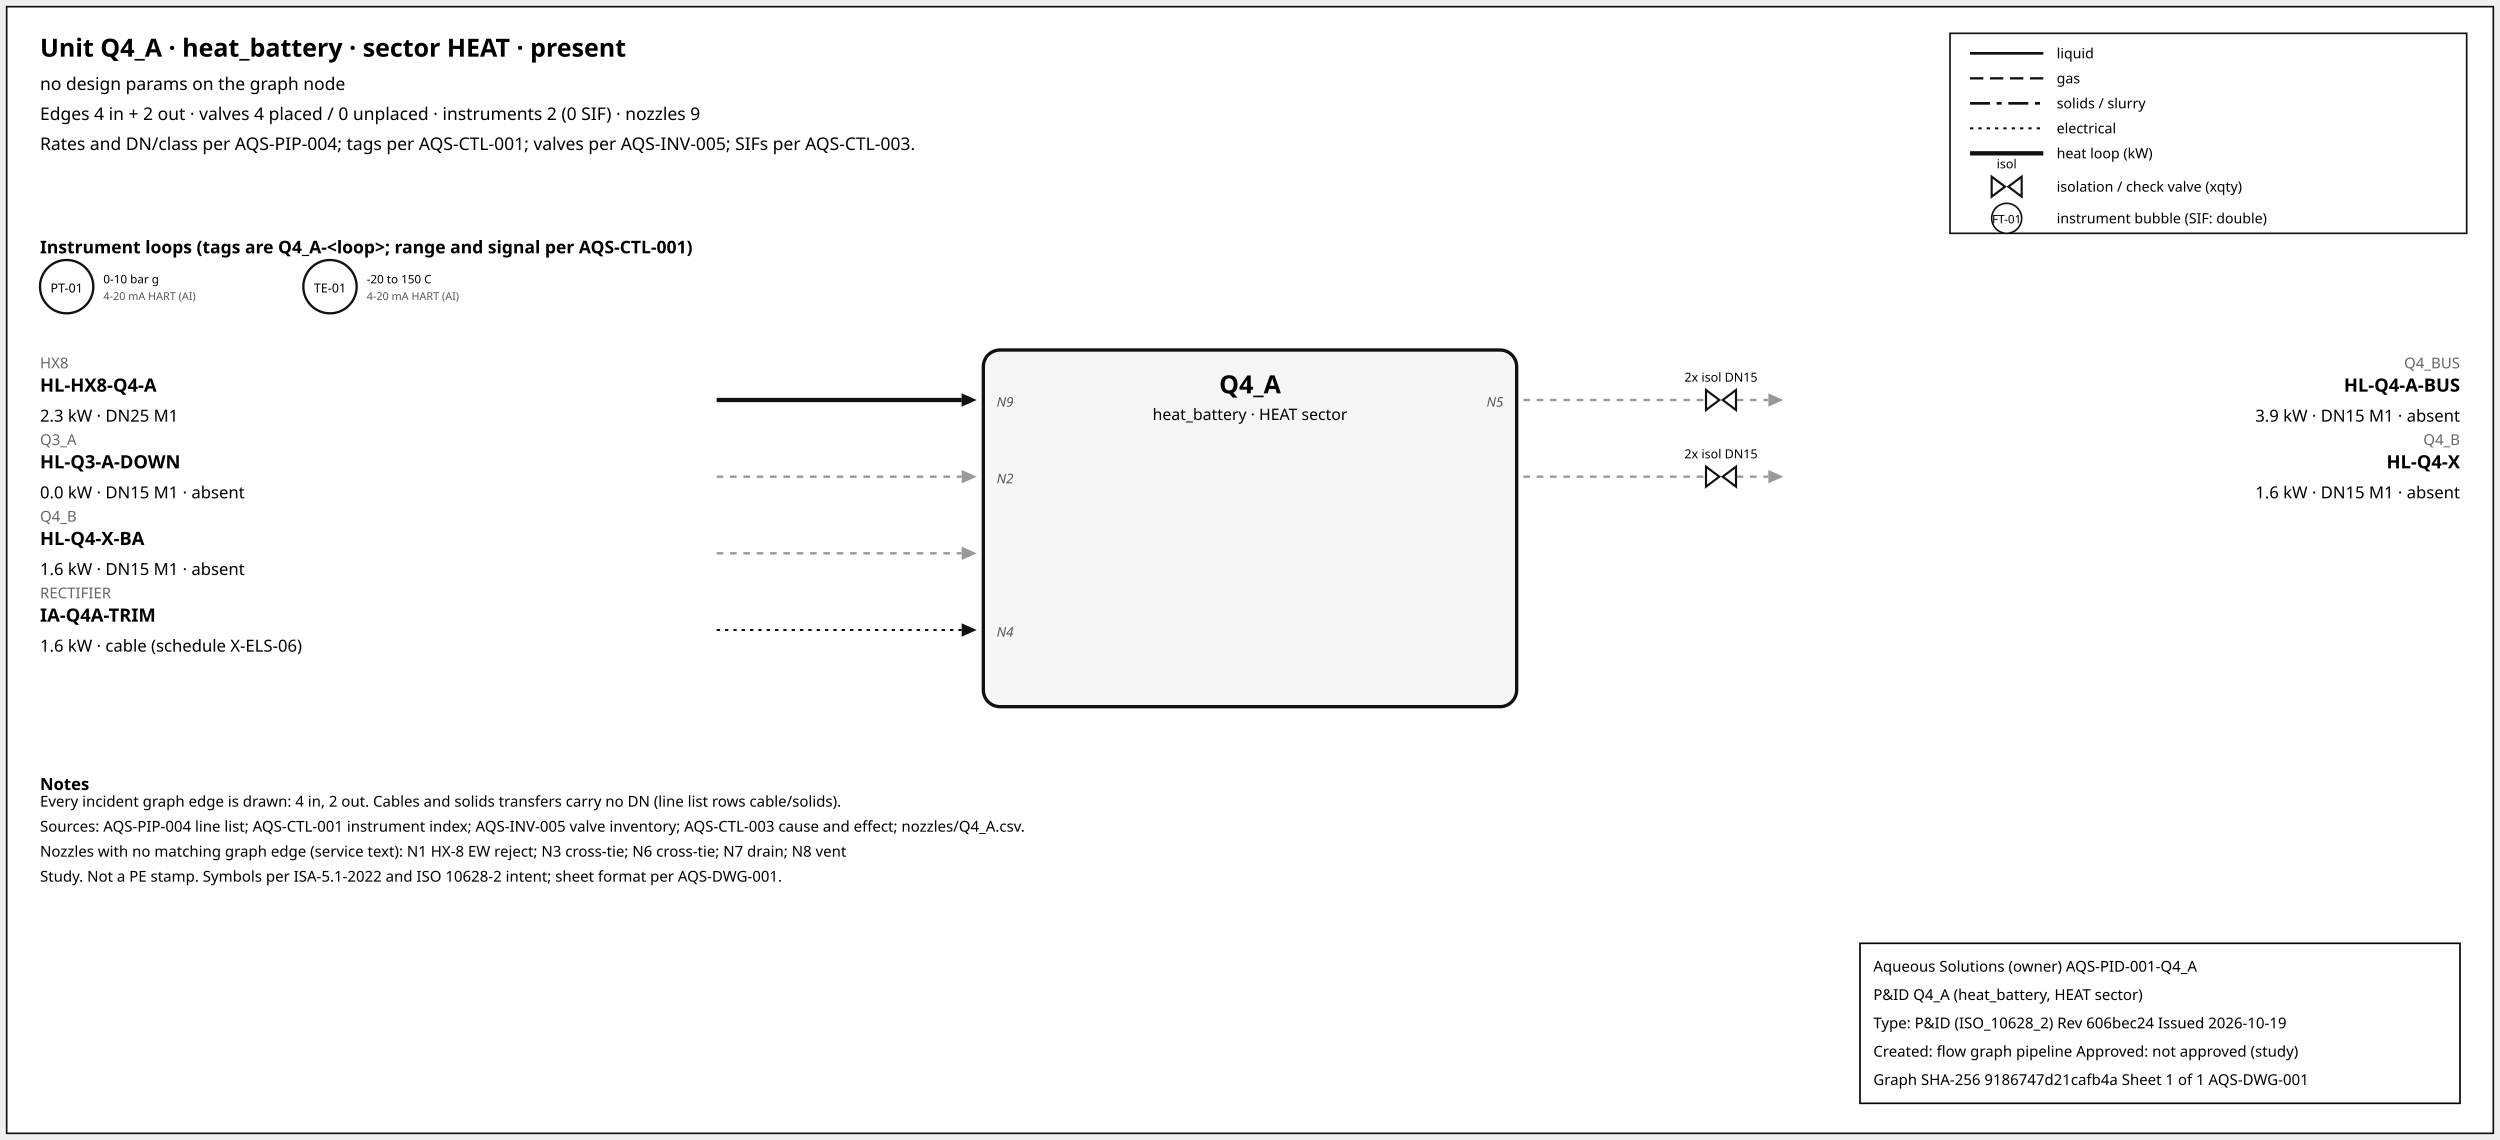
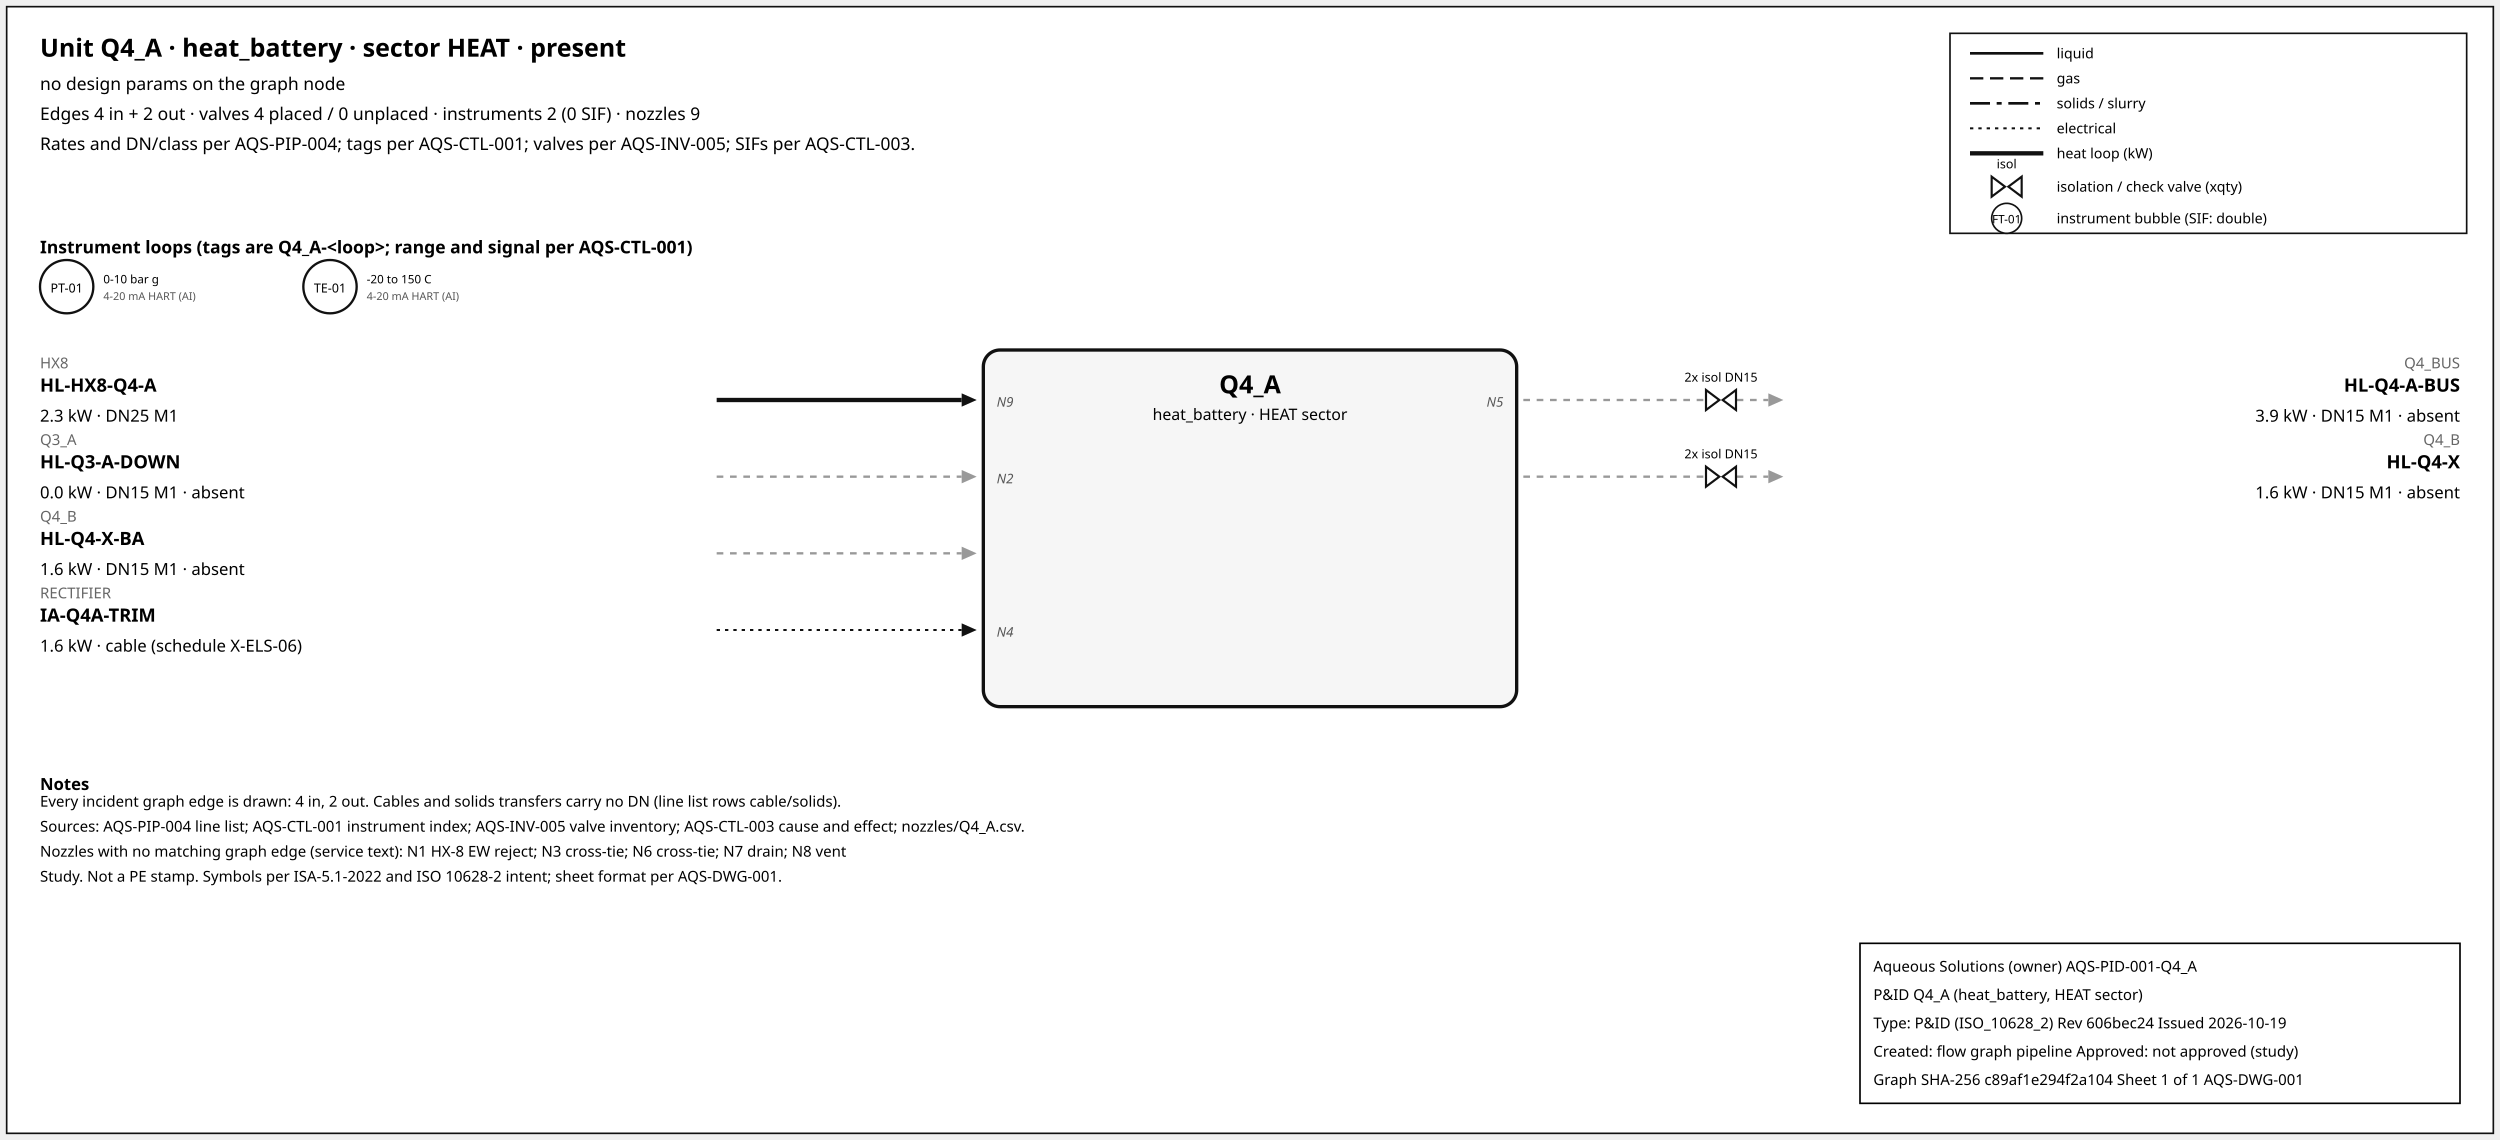
<svg xmlns="http://www.w3.org/2000/svg" width="1500" height="684" font-family="sans-serif">
  <rect x="4" y="4" width="1492" height="676" fill="white" stroke="#111" />
  <text x="24" y="34" font-size="15" font-weight="600">Unit Q4_A · heat_battery · sector HEAT · present</text>
  <text x="24" y="54" font-size="10.5">no design params on the graph node</text>
  <text x="24" y="72" font-size="10.5">Edges 4 in + 2 out · valves 4 placed / 0 unplaced · instruments 2 (0 SIF) · nozzles 9</text>
  <text x="24" y="90" font-size="10.5">Rates and DN/class per AQS-PIP-004; tags per AQS-CTL-001; valves per AQS-INV-005; SIFs per AQS-CTL-003.</text>
  <rect x="1170" y="20" width="310" height="120" fill="white" stroke="#111" />
  <line x1="1182" y1="32" x2="1226" y2="32" stroke="#111" stroke-width="1.6" />
  <text x="1234" y="35" font-size="8.5">liquid</text>
  <line x1="1182" y1="47" x2="1226" y2="47" stroke="#111" stroke-width="1.4" stroke-dasharray="8,4" />
  <text x="1234" y="50" font-size="8.5">gas</text>
  <line x1="1182" y1="62" x2="1226" y2="62" stroke="#111" stroke-width="1.6" stroke-dasharray="12,4,3,4" />
  <text x="1234" y="65" font-size="8.5">solids / slurry</text>
  <line x1="1182" y1="77" x2="1226" y2="77" stroke="#111" stroke-width="1.2" stroke-dasharray="2,3" />
  <text x="1234" y="80" font-size="8.5">electrical</text>
  <line x1="1182" y1="92" x2="1226" y2="92" stroke="#111" stroke-width="2.6" />
  <text x="1234" y="95" font-size="8.5">heat loop (kW)</text>
  <path d="M 1195.0,106 L 1203.0,112 L 1195.0,118 Z M 1213.0,106 L 1205.0,112 L 1213.0,118 Z" fill="white" stroke="#111" stroke-width="1.3" />
  <text x="1204.0" y="101.0" font-size="7.5" text-anchor="middle">isol</text>
  <text x="1234" y="115" font-size="8.5">isolation / check valve (xqty)</text>
  <circle cx="1204" cy="131" r="9" fill="white" stroke="#111" />
  <text x="1204" y="134" font-size="7" text-anchor="middle">FT-01</text>
  <text x="1234" y="134" font-size="8.5">instrument bubble (SIF: double)</text>
  <text x="24" y="152" font-size="10.5" font-weight="600">Instrument loops (tags are Q4_A-&lt;loop&gt;; range and signal per AQS-CTL-001)</text>
  <circle cx="40" cy="172" r="16" fill="white" stroke="#111" stroke-width="1.4" />
  <text x="40" y="175.5" font-size="7.5" text-anchor="middle">PT-01</text>
  <text x="62" y="170" font-size="7">0-10 bar g</text>
  <text x="62" y="180" font-size="6.5" fill="#555">4-20 mA HART (AI)</text>
  <circle cx="198" cy="172" r="16" fill="white" stroke="#111" stroke-width="1.4" />
  <text x="198" y="175.5" font-size="7.5" text-anchor="middle">TE-01</text>
  <text x="220" y="170" font-size="7">-20 to 150 C</text>
  <text x="220" y="180" font-size="6.5" fill="#555">4-20 mA HART (AI)</text>
  <rect x="590" y="210" width="320" height="214" rx="10" fill="#f6f6f6" stroke="#111" stroke-width="2" />
  <text x="750.0" y="236" font-size="15" font-weight="700" text-anchor="middle">Q4_A</text>
  <text x="750.0" y="252" font-size="9.5" text-anchor="middle">heat_battery · HEAT sector</text>
  <line x1="430" y1="240" x2="577" y2="240" stroke="#111" stroke-width="2.6" class="edge-in" />
  <polygon points="586,240 577,236 577,244" fill="#111" />
  <text x="24" y="221" font-size="9" fill="#666" text-anchor="start">HX8</text>
  <text x="24" y="235" font-size="11" font-weight="600" text-anchor="start">HL-HX8-Q4-A</text>
  <text x="24" y="253" font-size="10" text-anchor="start">2.3 kW · DN25 M1</text>
  <text x="598" y="244" font-size="8" font-style="italic" fill="#555" text-anchor="start">N9</text>
  <line x1="430" y1="286" x2="577" y2="286" stroke="#999" stroke-width="1.4" stroke-dasharray="4,4" class="edge-in" />
  <polygon points="586,286 577,282 577,290" fill="#999" />
  <text x="24" y="267" font-size="9" fill="#666" text-anchor="start">Q3_A</text>
  <text x="24" y="281" font-size="11" font-weight="600" text-anchor="start">HL-Q3-A-DOWN</text>
  <text x="24" y="299" font-size="10" text-anchor="start">0.0 kW · DN15 M1 · absent</text>
  <text x="598" y="290" font-size="8" font-style="italic" fill="#555" text-anchor="start">N2</text>
  <line x1="430" y1="332" x2="577" y2="332" stroke="#999" stroke-width="1.4" stroke-dasharray="4,4" class="edge-in" />
  <polygon points="586,332 577,328 577,336" fill="#999" />
  <text x="24" y="313" font-size="9" fill="#666" text-anchor="start">Q4_B</text>
  <text x="24" y="327" font-size="11" font-weight="600" text-anchor="start">HL-Q4-X-BA</text>
  <text x="24" y="345" font-size="10" text-anchor="start">1.6 kW · DN15 M1 · absent</text>
  <line x1="430" y1="378" x2="577" y2="378" stroke="#111" stroke-width="1.2" stroke-dasharray="2,3" class="edge-in" />
  <polygon points="586,378 577,374 577,382" fill="#111" />
  <text x="24" y="359" font-size="9" fill="#666" text-anchor="start">RECTIFIER</text>
  <text x="24" y="373" font-size="11" font-weight="600" text-anchor="start">IA-Q4A-TRIM</text>
  <text x="24" y="391" font-size="10" text-anchor="start">1.6 kW · cable (schedule X-ELS-06)</text>
  <text x="598" y="382" font-size="8" font-style="italic" fill="#555" text-anchor="start">N4</text>
  <line x1="914" y1="240" x2="1061" y2="240" stroke="#999" stroke-width="1.4" stroke-dasharray="4,4" class="edge-out" />
  <polygon points="1070,240 1061,236 1061,244" fill="#999" />
  <text x="1476" y="221" font-size="9" fill="#666" text-anchor="end">Q4_BUS</text>
  <text x="1476" y="235" font-size="11" font-weight="600" text-anchor="end">HL-Q4-A-BUS</text>
  <text x="1476" y="253" font-size="10" text-anchor="end">3.9 kW · DN15 M1 · absent</text>
  <text x="902" y="244" font-size="8" font-style="italic" fill="#555" text-anchor="end">N5</text>
  <path d="M 1023.6,234 L 1031.6,240 L 1023.6,246 Z M 1041.6,234 L 1033.6,240 L 1041.6,246 Z" fill="white" stroke="#111" stroke-width="1.3" />
  <text x="1032.6" y="229.0" font-size="7.5" text-anchor="middle">2x isol DN15</text>
  <line x1="914" y1="286" x2="1061" y2="286" stroke="#999" stroke-width="1.4" stroke-dasharray="4,4" class="edge-out" />
  <polygon points="1070,286 1061,282 1061,290" fill="#999" />
  <text x="1476" y="267" font-size="9" fill="#666" text-anchor="end">Q4_B</text>
  <text x="1476" y="281" font-size="11" font-weight="600" text-anchor="end">HL-Q4-X</text>
  <text x="1476" y="299" font-size="10" text-anchor="end">1.6 kW · DN15 M1 · absent</text>
  <path d="M 1023.6,280 L 1031.6,286 L 1023.6,292 Z M 1041.6,280 L 1033.6,286 L 1041.6,292 Z" fill="white" stroke="#111" stroke-width="1.3" />
  <text x="1032.6" y="275.0" font-size="7.5" text-anchor="middle">2x isol DN15</text>
  <text x="24" y="474" font-size="10" font-weight="600">Notes</text>
  <text x="24" y="484" font-size="9">Every incident graph edge is drawn: 4 in, 2 out. Cables and solids transfers carry no DN (line list rows cable/solids).</text>
  <text x="24" y="499" font-size="9">Sources: AQS-PIP-004 line list; AQS-CTL-001 instrument index; AQS-INV-005 valve inventory; AQS-CTL-003 cause and effect; nozzles/Q4_A.csv.</text>
  <text x="24" y="514" font-size="9">Nozzles with no matching graph edge (service text): N1 HX-8 EW reject; N3 cross-tie; N6 cross-tie; N7 drain; N8 vent</text>
  <text x="24" y="529" font-size="9">Study. Not a PE stamp. Symbols per ISA-5.1-2022 and ISO 10628-2 intent; sheet format per AQS-DWG-001.</text>
  <g id="aqs-title-block">
    <rect x="1116" y="566" width="360" height="96" fill="white" stroke="black" stroke-width="1" />
    <text x="1124" y="583" font-size="9">Aqueous Solutions (owner)   AQS-PID-001-Q4_A</text>
    <text x="1124" y="600" font-size="9">P&amp;ID Q4_A (heat_battery, HEAT sector)</text>
    <text x="1124" y="617" font-size="9">Type: P&amp;ID (ISO_10628_2)   Rev 606bec24   Issued 2026-10-19</text>
    <text x="1124" y="634" font-size="9">Created: flow graph pipeline   Approved: not approved (study)</text>
-     <text x="1124" y="651" font-size="9">Graph SHA-256 9186747d21cafb4a   Sheet 1 of 1   AQS-DWG-001</text>
+     <text x="1124" y="651" font-size="9">Graph SHA-256 c89af1e294f2a104   Sheet 1 of 1   AQS-DWG-001</text>
  </g>
</svg>
